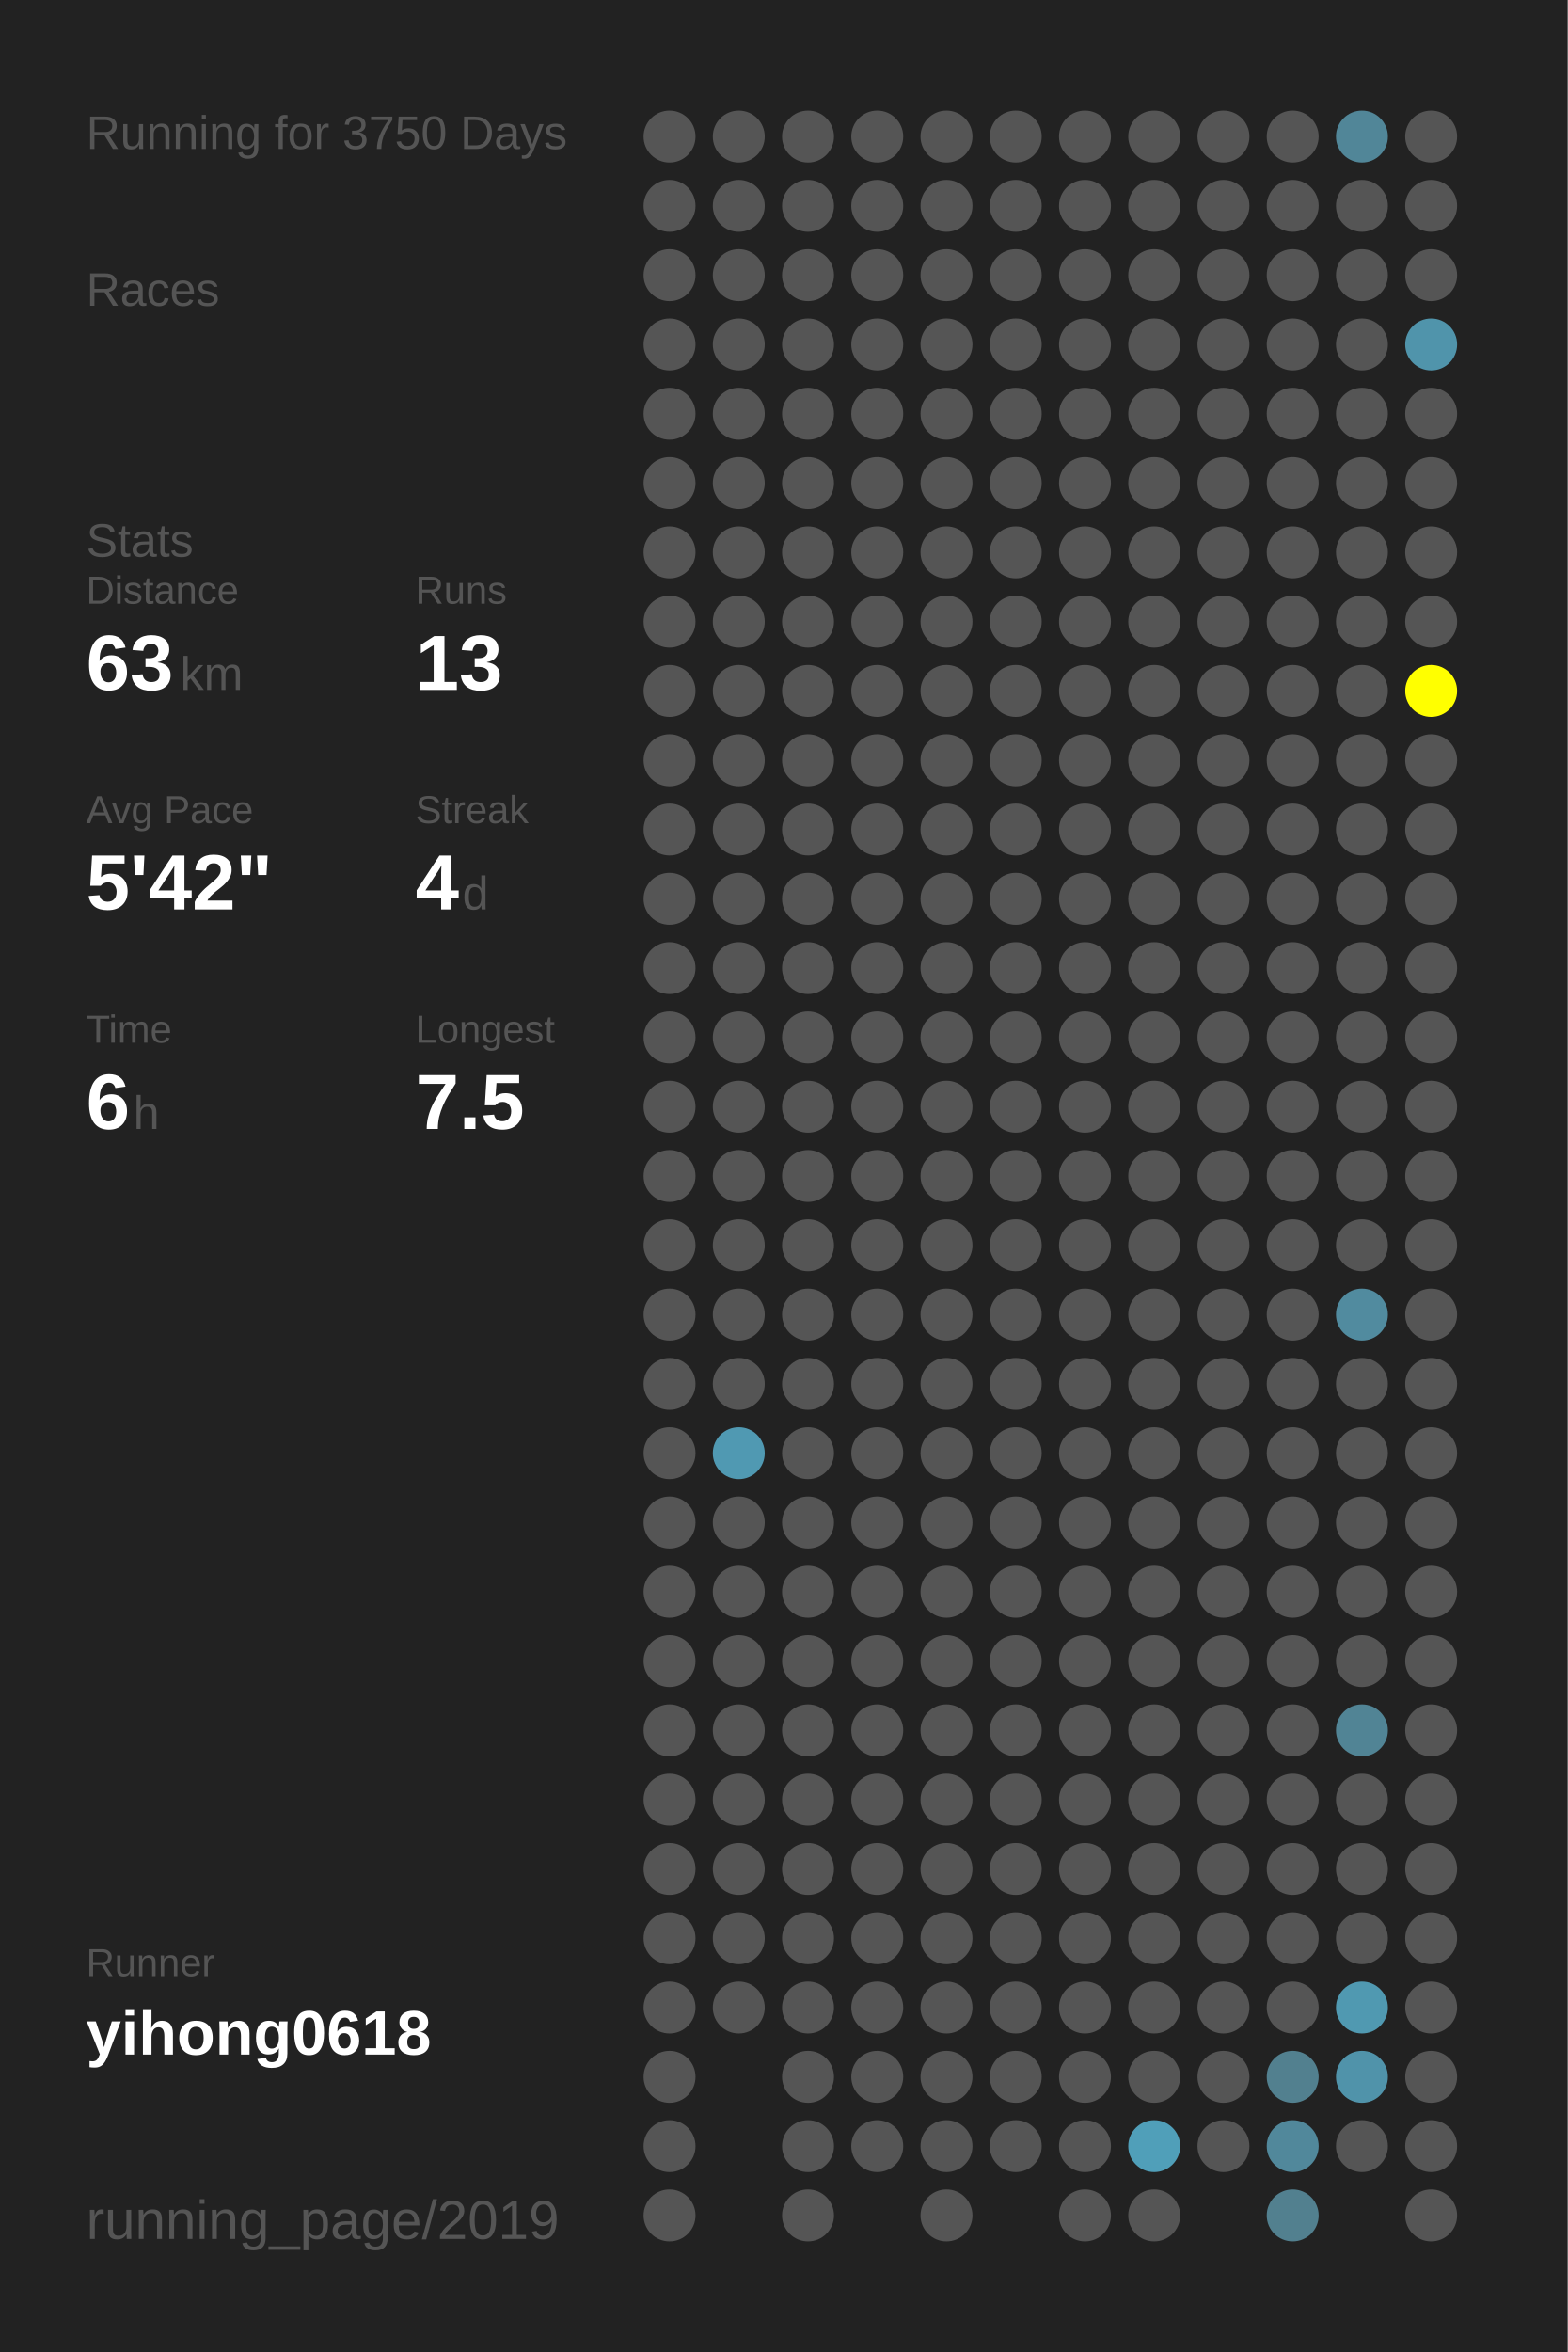
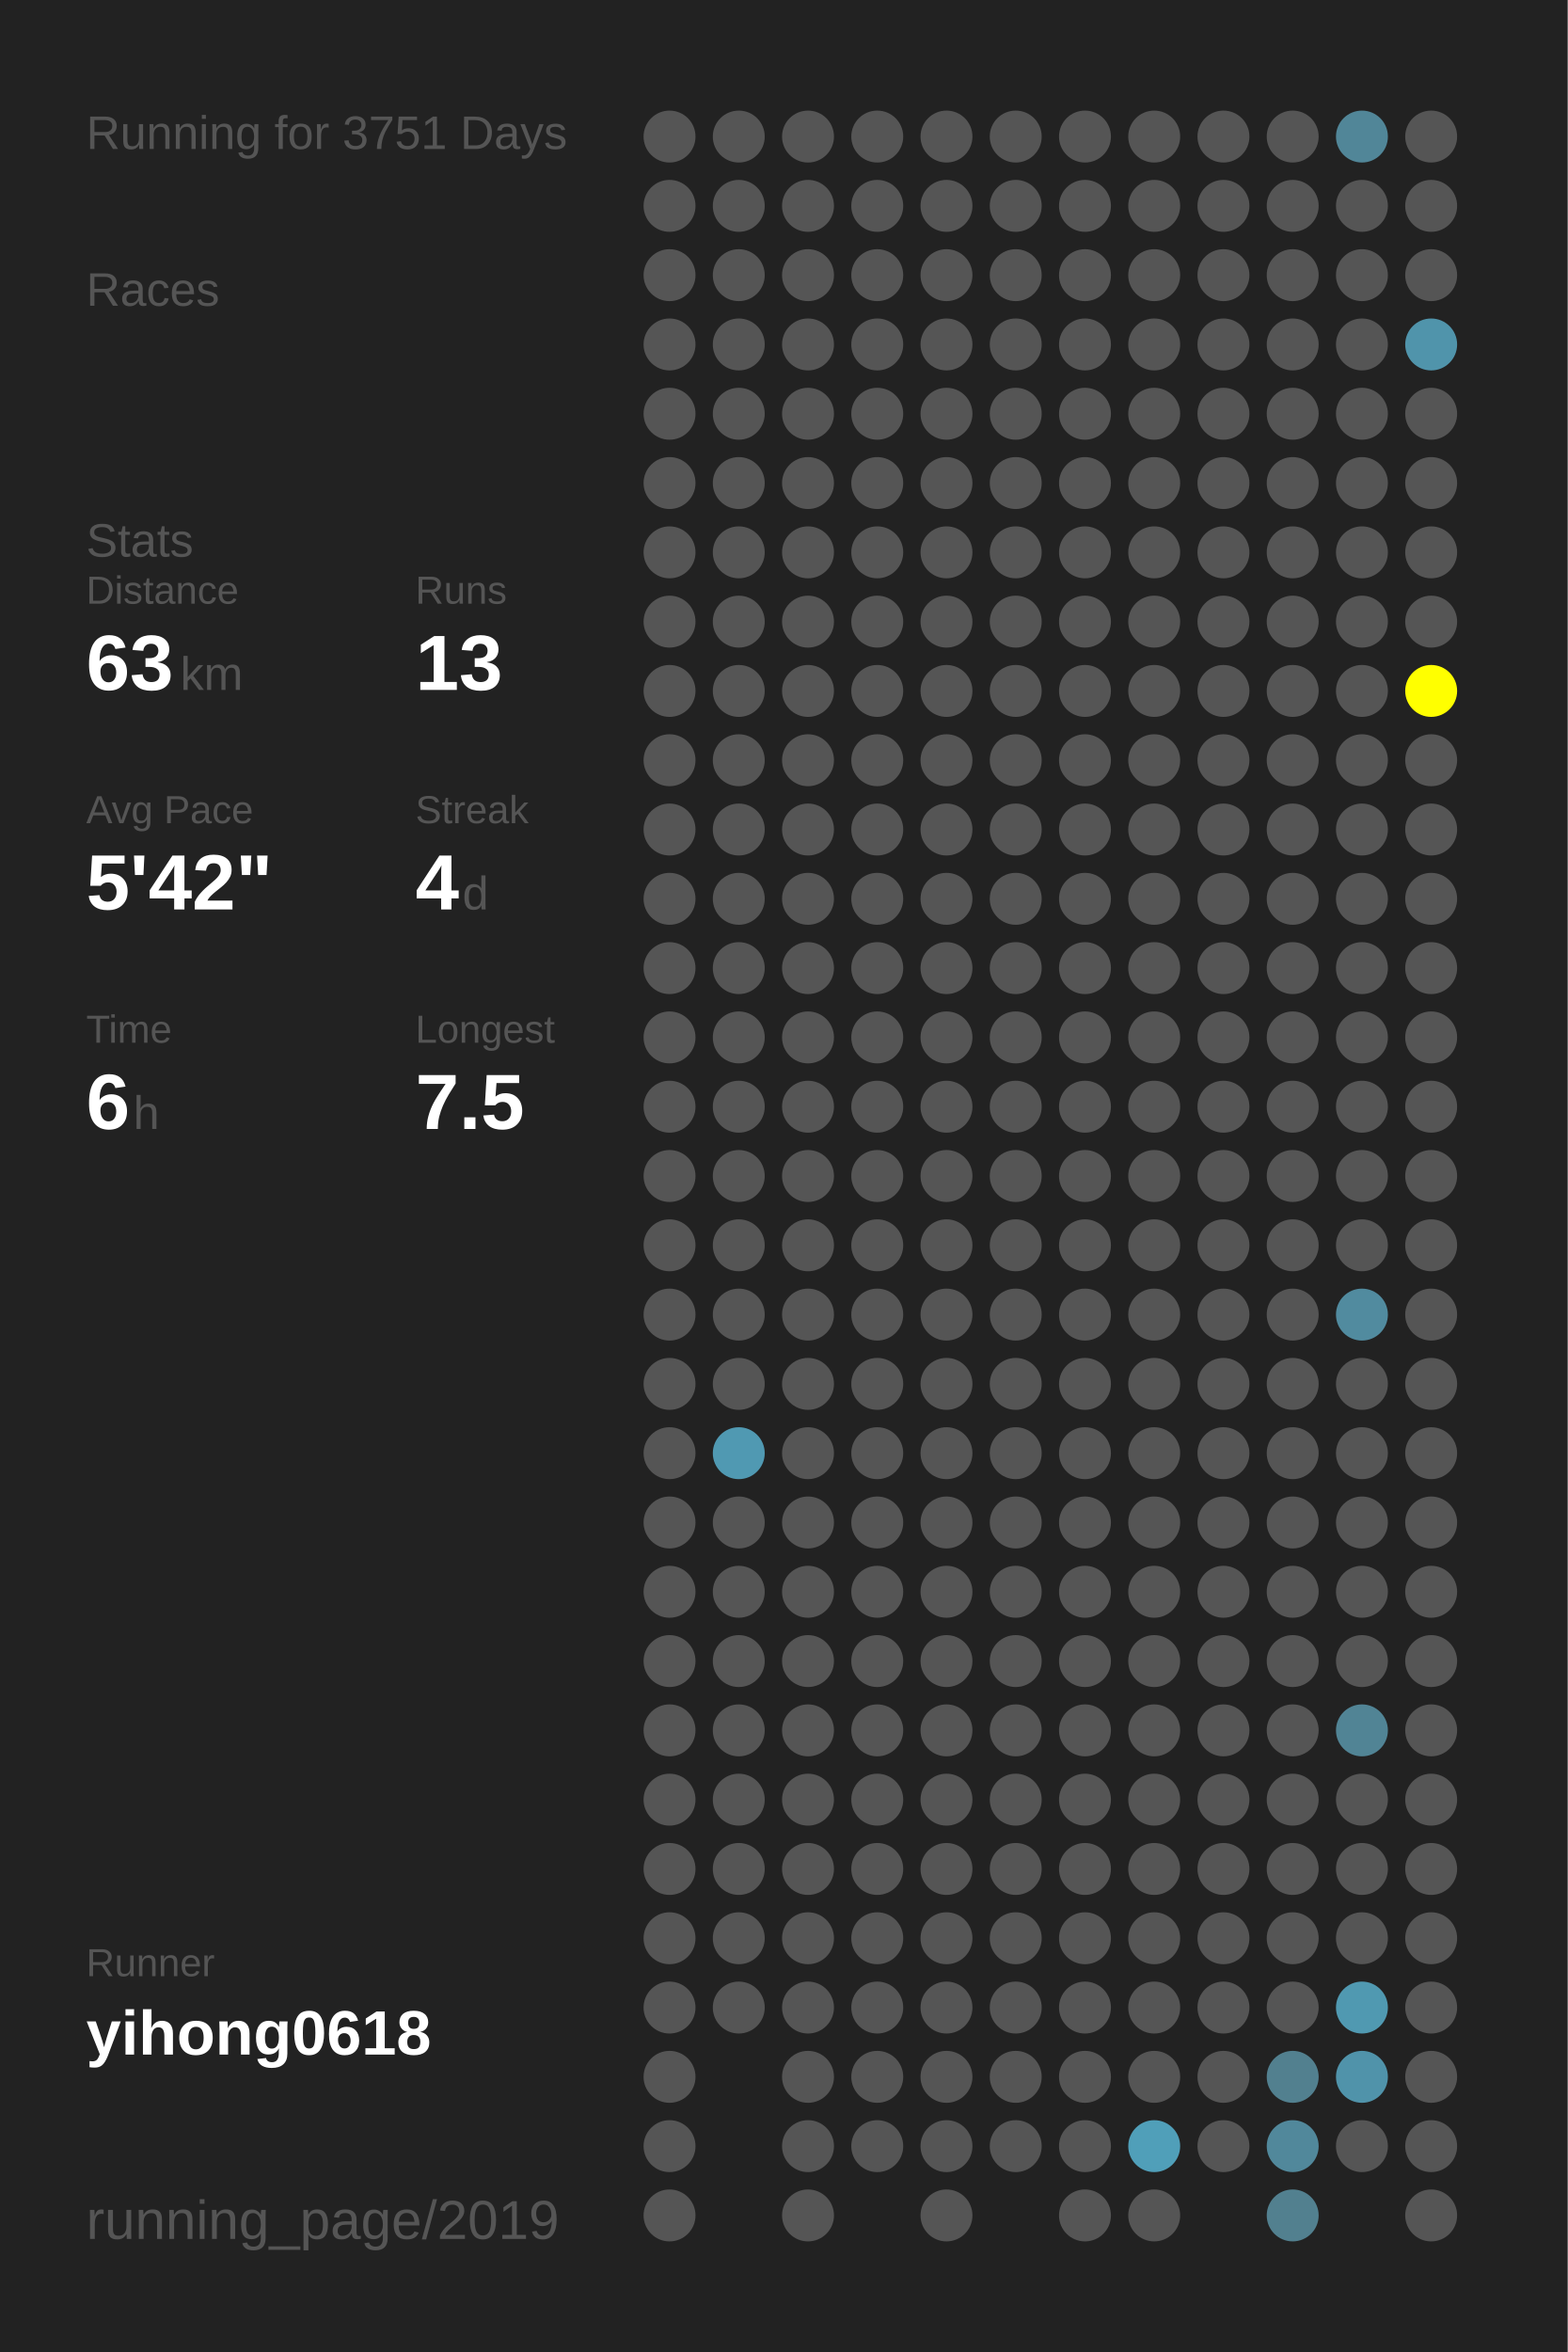
<svg xmlns="http://www.w3.org/2000/svg" baseProfile="full" height="300mm" version="1.1" viewBox="0,0,200,300" width="200mm">
  <defs />
  <rect fill="#222222" height="300" width="200" x="0" y="0" />
-   <text fill="#555555" style="font-size:6px; font-family:Arial;" x="11" y="19">Running for 3750 Days</text>
+   <text fill="#555555" style="font-size:6px; font-family:Arial;" x="11" y="19">Running for 3751 Days</text>
  <text fill="#555555" style="font-size:6px; font-family:Arial;" x="11" y="39">Races</text>
  <text fill="#555555" style="font-size:6px; font-family:Arial;" x="11" y="71">Stats</text>
  <text fill="#555555" style="font-size:5px; font-family:Arial;" x="11" y="77">Distance</text>
  <text fill="#FFFFFF" style="font-size:10px; font-family:Arial; font-weight:bold;" x="11" y="88">63</text>
  <text fill="#555555" style="font-size:6px; font-family:Arial;" x="23" y="88">km</text>
  <text fill="#555555" style="font-size:5px; font-family:Arial;" x="53" y="77">Runs</text>
  <text fill="#FFFFFF" style="font-size:10px; font-family:Arial; font-weight:bold;" x="53" y="88">13</text>
  <text fill="#555555" style="font-size:5px; font-family:Arial;" x="11" y="105">Avg Pace</text>
  <text fill="#FFFFFF" style="font-size:10px; font-family:Arial; font-weight:bold;" x="11" y="116">5'42"</text>
  <text fill="#555555" style="font-size:5px; font-family:Arial;" x="53" y="105">Streak</text>
  <text fill="#FFFFFF" style="font-size:10px; font-family:Arial; font-weight:bold;" x="53" y="116">4</text>
  <text fill="#555555" style="font-size:6px; font-family:Arial;" x="59" y="116">d</text>
  <text fill="#555555" style="font-size:5px; font-family:Arial;" x="11" y="133">Time</text>
  <text fill="#FFFFFF" style="font-size:10px; font-family:Arial; font-weight:bold;" x="11" y="144">6</text>
  <text fill="#555555" style="font-size:6px; font-family:Arial;" x="17" y="144">h</text>
  <text fill="#555555" style="font-size:5px; font-family:Arial;" x="53" y="133">Longest</text>
  <text fill="#FFFFFF" style="font-size:10px; font-family:Arial; font-weight:bold;" x="53" y="144">7.5</text>
  <text fill="#555555" style="font-size:5px; font-family:Arial;" x="11" y="252.065">Runner</text>
  <text fill="#FFFFFF" style="font-size:8px; font-family:Arial; font-weight:bold;" x="11" y="262.065">yihong0618</text>
  <text fill="#555555" style="font-size:7px; font-family:Arial;" x="11" y="285.581">running_page/2019</text>
  <circle cx="85.417" cy="17.419" fill="#555555" r="3.312" />
  <circle cx="85.417" cy="26.258" fill="#555555" r="3.312" />
  <circle cx="85.417" cy="35.097" fill="#555555" r="3.312" />
  <circle cx="85.417" cy="43.935" fill="#555555" r="3.312" />
  <circle cx="85.417" cy="52.774" fill="#555555" r="3.312" />
  <circle cx="85.417" cy="61.613" fill="#555555" r="3.312" />
  <circle cx="85.417" cy="70.452" fill="#555555" r="3.312" />
  <circle cx="85.417" cy="79.29" fill="#555555" r="3.312" />
  <circle cx="85.417" cy="88.129" fill="#555555" r="3.312" />
  <circle cx="85.417" cy="96.968" fill="#555555" r="3.312" />
  <circle cx="85.417" cy="105.806" fill="#555555" r="3.312" />
  <circle cx="85.417" cy="114.645" fill="#555555" r="3.312" />
  <circle cx="85.417" cy="123.484" fill="#555555" r="3.312" />
  <circle cx="85.417" cy="132.323" fill="#555555" r="3.312" />
  <circle cx="85.417" cy="141.161" fill="#555555" r="3.312" />
  <circle cx="85.417" cy="150" fill="#555555" r="3.312" />
  <circle cx="85.417" cy="158.839" fill="#555555" r="3.312" />
  <circle cx="85.417" cy="167.677" fill="#555555" r="3.312" />
  <circle cx="85.417" cy="176.516" fill="#555555" r="3.312" />
  <circle cx="85.417" cy="185.355" fill="#555555" r="3.312" />
  <circle cx="85.417" cy="194.194" fill="#555555" r="3.312" />
  <circle cx="85.417" cy="203.032" fill="#555555" r="3.312" />
  <circle cx="85.417" cy="211.871" fill="#555555" r="3.312" />
  <circle cx="85.417" cy="220.71" fill="#555555" r="3.312" />
  <circle cx="85.417" cy="229.548" fill="#555555" r="3.312" />
  <circle cx="85.417" cy="238.387" fill="#555555" r="3.312" />
  <circle cx="85.417" cy="247.226" fill="#555555" r="3.312" />
  <circle cx="85.417" cy="256.065" fill="#555555" r="3.312" />
  <circle cx="85.417" cy="264.903" fill="#555555" r="3.312" />
  <circle cx="85.417" cy="273.742" fill="#555555" r="3.312" />
  <circle cx="85.417" cy="282.581" fill="#555555" r="3.312" />
  <circle cx="94.25" cy="17.419" fill="#555555" r="3.312" />
  <circle cx="94.25" cy="26.258" fill="#555555" r="3.312" />
  <circle cx="94.25" cy="35.097" fill="#555555" r="3.312" />
  <circle cx="94.25" cy="43.935" fill="#555555" r="3.312" />
  <circle cx="94.25" cy="52.774" fill="#555555" r="3.312" />
  <circle cx="94.25" cy="61.613" fill="#555555" r="3.312" />
  <circle cx="94.25" cy="70.452" fill="#555555" r="3.312" />
  <circle cx="94.25" cy="79.29" fill="#555555" r="3.312" />
  <circle cx="94.25" cy="88.129" fill="#555555" r="3.312" />
  <circle cx="94.25" cy="96.968" fill="#555555" r="3.312" />
  <circle cx="94.25" cy="105.806" fill="#555555" r="3.312" />
  <circle cx="94.25" cy="114.645" fill="#555555" r="3.312" />
  <circle cx="94.25" cy="123.484" fill="#555555" r="3.312" />
  <circle cx="94.25" cy="132.323" fill="#555555" r="3.312" />
  <circle cx="94.25" cy="141.161" fill="#555555" r="3.312" />
  <circle cx="94.25" cy="150" fill="#555555" r="3.312" />
  <circle cx="94.25" cy="158.839" fill="#555555" r="3.312" />
  <circle cx="94.25" cy="167.677" fill="#555555" r="3.312" />
  <circle cx="94.25" cy="176.516" fill="#555555" r="3.312" />
  <circle cx="94.25" cy="185.355" fill="#5099b2" r="3.312" />
  <circle cx="94.25" cy="194.194" fill="#555555" r="3.312" />
  <circle cx="94.25" cy="203.032" fill="#555555" r="3.312" />
  <circle cx="94.25" cy="211.871" fill="#555555" r="3.312" />
  <circle cx="94.25" cy="220.71" fill="#555555" r="3.312" />
  <circle cx="94.25" cy="229.548" fill="#555555" r="3.312" />
  <circle cx="94.25" cy="238.387" fill="#555555" r="3.312" />
  <circle cx="94.25" cy="247.226" fill="#555555" r="3.312" />
  <circle cx="94.25" cy="256.065" fill="#555555" r="3.312" />
  <circle cx="103.083" cy="17.419" fill="#555555" r="3.312" />
  <circle cx="103.083" cy="26.258" fill="#555555" r="3.312" />
  <circle cx="103.083" cy="35.097" fill="#555555" r="3.312" />
  <circle cx="103.083" cy="43.935" fill="#555555" r="3.312" />
  <circle cx="103.083" cy="52.774" fill="#555555" r="3.312" />
  <circle cx="103.083" cy="61.613" fill="#555555" r="3.312" />
  <circle cx="103.083" cy="70.452" fill="#555555" r="3.312" />
  <circle cx="103.083" cy="79.29" fill="#555555" r="3.312" />
  <circle cx="103.083" cy="88.129" fill="#555555" r="3.312" />
  <circle cx="103.083" cy="96.968" fill="#555555" r="3.312" />
  <circle cx="103.083" cy="105.806" fill="#555555" r="3.312" />
  <circle cx="103.083" cy="114.645" fill="#555555" r="3.312" />
  <circle cx="103.083" cy="123.484" fill="#555555" r="3.312" />
  <circle cx="103.083" cy="132.323" fill="#555555" r="3.312" />
  <circle cx="103.083" cy="141.161" fill="#555555" r="3.312" />
  <circle cx="103.083" cy="150" fill="#555555" r="3.312" />
  <circle cx="103.083" cy="158.839" fill="#555555" r="3.312" />
  <circle cx="103.083" cy="167.677" fill="#555555" r="3.312" />
  <circle cx="103.083" cy="176.516" fill="#555555" r="3.312" />
  <circle cx="103.083" cy="185.355" fill="#555555" r="3.312" />
  <circle cx="103.083" cy="194.194" fill="#555555" r="3.312" />
  <circle cx="103.083" cy="203.032" fill="#555555" r="3.312" />
  <circle cx="103.083" cy="211.871" fill="#555555" r="3.312" />
  <circle cx="103.083" cy="220.71" fill="#555555" r="3.312" />
  <circle cx="103.083" cy="229.548" fill="#555555" r="3.312" />
  <circle cx="103.083" cy="238.387" fill="#555555" r="3.312" />
  <circle cx="103.083" cy="247.226" fill="#555555" r="3.312" />
  <circle cx="103.083" cy="256.065" fill="#555555" r="3.312" />
  <circle cx="103.083" cy="264.903" fill="#555555" r="3.312" />
  <circle cx="103.083" cy="273.742" fill="#555555" r="3.312" />
  <circle cx="103.083" cy="282.581" fill="#555555" r="3.312" />
  <circle cx="111.917" cy="17.419" fill="#555555" r="3.312" />
  <circle cx="111.917" cy="26.258" fill="#555555" r="3.312" />
  <circle cx="111.917" cy="35.097" fill="#555555" r="3.312" />
  <circle cx="111.917" cy="43.935" fill="#555555" r="3.312" />
  <circle cx="111.917" cy="52.774" fill="#555555" r="3.312" />
  <circle cx="111.917" cy="61.613" fill="#555555" r="3.312" />
  <circle cx="111.917" cy="70.452" fill="#555555" r="3.312" />
  <circle cx="111.917" cy="79.29" fill="#555555" r="3.312" />
  <circle cx="111.917" cy="88.129" fill="#555555" r="3.312" />
  <circle cx="111.917" cy="96.968" fill="#555555" r="3.312" />
  <circle cx="111.917" cy="105.806" fill="#555555" r="3.312" />
  <circle cx="111.917" cy="114.645" fill="#555555" r="3.312" />
  <circle cx="111.917" cy="123.484" fill="#555555" r="3.312" />
  <circle cx="111.917" cy="132.323" fill="#555555" r="3.312" />
  <circle cx="111.917" cy="141.161" fill="#555555" r="3.312" />
  <circle cx="111.917" cy="150" fill="#555555" r="3.312" />
  <circle cx="111.917" cy="158.839" fill="#555555" r="3.312" />
  <circle cx="111.917" cy="167.677" fill="#555555" r="3.312" />
  <circle cx="111.917" cy="176.516" fill="#555555" r="3.312" />
  <circle cx="111.917" cy="185.355" fill="#555555" r="3.312" />
  <circle cx="111.917" cy="194.194" fill="#555555" r="3.312" />
  <circle cx="111.917" cy="203.032" fill="#555555" r="3.312" />
  <circle cx="111.917" cy="211.871" fill="#555555" r="3.312" />
  <circle cx="111.917" cy="220.71" fill="#555555" r="3.312" />
  <circle cx="111.917" cy="229.548" fill="#555555" r="3.312" />
  <circle cx="111.917" cy="238.387" fill="#555555" r="3.312" />
  <circle cx="111.917" cy="247.226" fill="#555555" r="3.312" />
  <circle cx="111.917" cy="256.065" fill="#555555" r="3.312" />
  <circle cx="111.917" cy="264.903" fill="#555555" r="3.312" />
  <circle cx="111.917" cy="273.742" fill="#555555" r="3.312" />
  <circle cx="120.75" cy="17.419" fill="#555555" r="3.312" />
  <circle cx="120.75" cy="26.258" fill="#555555" r="3.312" />
  <circle cx="120.75" cy="35.097" fill="#555555" r="3.312" />
  <circle cx="120.75" cy="43.935" fill="#555555" r="3.312" />
  <circle cx="120.75" cy="52.774" fill="#555555" r="3.312" />
  <circle cx="120.75" cy="61.613" fill="#555555" r="3.312" />
  <circle cx="120.75" cy="70.452" fill="#555555" r="3.312" />
  <circle cx="120.75" cy="79.29" fill="#555555" r="3.312" />
  <circle cx="120.75" cy="88.129" fill="#555555" r="3.312" />
  <circle cx="120.75" cy="96.968" fill="#555555" r="3.312" />
  <circle cx="120.75" cy="105.806" fill="#555555" r="3.312" />
  <circle cx="120.75" cy="114.645" fill="#555555" r="3.312" />
  <circle cx="120.75" cy="123.484" fill="#555555" r="3.312" />
  <circle cx="120.75" cy="132.323" fill="#555555" r="3.312" />
  <circle cx="120.75" cy="141.161" fill="#555555" r="3.312" />
  <circle cx="120.75" cy="150" fill="#555555" r="3.312" />
  <circle cx="120.75" cy="158.839" fill="#555555" r="3.312" />
  <circle cx="120.75" cy="167.677" fill="#555555" r="3.312" />
  <circle cx="120.75" cy="176.516" fill="#555555" r="3.312" />
  <circle cx="120.75" cy="185.355" fill="#555555" r="3.312" />
  <circle cx="120.75" cy="194.194" fill="#555555" r="3.312" />
  <circle cx="120.75" cy="203.032" fill="#555555" r="3.312" />
  <circle cx="120.75" cy="211.871" fill="#555555" r="3.312" />
  <circle cx="120.75" cy="220.71" fill="#555555" r="3.312" />
  <circle cx="120.75" cy="229.548" fill="#555555" r="3.312" />
  <circle cx="120.75" cy="238.387" fill="#555555" r="3.312" />
  <circle cx="120.75" cy="247.226" fill="#555555" r="3.312" />
  <circle cx="120.75" cy="256.065" fill="#555555" r="3.312" />
  <circle cx="120.75" cy="264.903" fill="#555555" r="3.312" />
  <circle cx="120.75" cy="273.742" fill="#555555" r="3.312" />
  <circle cx="120.75" cy="282.581" fill="#555555" r="3.312" />
  <circle cx="129.583" cy="17.419" fill="#555555" r="3.312" />
  <circle cx="129.583" cy="26.258" fill="#555555" r="3.312" />
  <circle cx="129.583" cy="35.097" fill="#555555" r="3.312" />
  <circle cx="129.583" cy="43.935" fill="#555555" r="3.312" />
  <circle cx="129.583" cy="52.774" fill="#555555" r="3.312" />
  <circle cx="129.583" cy="61.613" fill="#555555" r="3.312" />
  <circle cx="129.583" cy="70.452" fill="#555555" r="3.312" />
  <circle cx="129.583" cy="79.29" fill="#555555" r="3.312" />
  <circle cx="129.583" cy="88.129" fill="#555555" r="3.312" />
  <circle cx="129.583" cy="96.968" fill="#555555" r="3.312" />
  <circle cx="129.583" cy="105.806" fill="#555555" r="3.312" />
  <circle cx="129.583" cy="114.645" fill="#555555" r="3.312" />
  <circle cx="129.583" cy="123.484" fill="#555555" r="3.312" />
  <circle cx="129.583" cy="132.323" fill="#555555" r="3.312" />
  <circle cx="129.583" cy="141.161" fill="#555555" r="3.312" />
  <circle cx="129.583" cy="150" fill="#555555" r="3.312" />
  <circle cx="129.583" cy="158.839" fill="#555555" r="3.312" />
  <circle cx="129.583" cy="167.677" fill="#555555" r="3.312" />
  <circle cx="129.583" cy="176.516" fill="#555555" r="3.312" />
  <circle cx="129.583" cy="185.355" fill="#555555" r="3.312" />
  <circle cx="129.583" cy="194.194" fill="#555555" r="3.312" />
  <circle cx="129.583" cy="203.032" fill="#555555" r="3.312" />
  <circle cx="129.583" cy="211.871" fill="#555555" r="3.312" />
  <circle cx="129.583" cy="220.71" fill="#555555" r="3.312" />
  <circle cx="129.583" cy="229.548" fill="#555555" r="3.312" />
  <circle cx="129.583" cy="238.387" fill="#555555" r="3.312" />
  <circle cx="129.583" cy="247.226" fill="#555555" r="3.312" />
  <circle cx="129.583" cy="256.065" fill="#555555" r="3.312" />
  <circle cx="129.583" cy="264.903" fill="#555555" r="3.312" />
  <circle cx="129.583" cy="273.742" fill="#555555" r="3.312" />
  <circle cx="138.417" cy="17.419" fill="#555555" r="3.312" />
  <circle cx="138.417" cy="26.258" fill="#555555" r="3.312" />
  <circle cx="138.417" cy="35.097" fill="#555555" r="3.312" />
  <circle cx="138.417" cy="43.935" fill="#555555" r="3.312" />
  <circle cx="138.417" cy="52.774" fill="#555555" r="3.312" />
  <circle cx="138.417" cy="61.613" fill="#555555" r="3.312" />
  <circle cx="138.417" cy="70.452" fill="#555555" r="3.312" />
  <circle cx="138.417" cy="79.29" fill="#555555" r="3.312" />
  <circle cx="138.417" cy="88.129" fill="#555555" r="3.312" />
  <circle cx="138.417" cy="96.968" fill="#555555" r="3.312" />
  <circle cx="138.417" cy="105.806" fill="#555555" r="3.312" />
  <circle cx="138.417" cy="114.645" fill="#555555" r="3.312" />
  <circle cx="138.417" cy="123.484" fill="#555555" r="3.312" />
  <circle cx="138.417" cy="132.323" fill="#555555" r="3.312" />
  <circle cx="138.417" cy="141.161" fill="#555555" r="3.312" />
  <circle cx="138.417" cy="150" fill="#555555" r="3.312" />
  <circle cx="138.417" cy="158.839" fill="#555555" r="3.312" />
  <circle cx="138.417" cy="167.677" fill="#555555" r="3.312" />
  <circle cx="138.417" cy="176.516" fill="#555555" r="3.312" />
  <circle cx="138.417" cy="185.355" fill="#555555" r="3.312" />
  <circle cx="138.417" cy="194.194" fill="#555555" r="3.312" />
  <circle cx="138.417" cy="203.032" fill="#555555" r="3.312" />
  <circle cx="138.417" cy="211.871" fill="#555555" r="3.312" />
  <circle cx="138.417" cy="220.71" fill="#555555" r="3.312" />
  <circle cx="138.417" cy="229.548" fill="#555555" r="3.312" />
  <circle cx="138.417" cy="238.387" fill="#555555" r="3.312" />
  <circle cx="138.417" cy="247.226" fill="#555555" r="3.312" />
  <circle cx="138.417" cy="256.065" fill="#555555" r="3.312" />
  <circle cx="138.417" cy="264.903" fill="#555555" r="3.312" />
  <circle cx="138.417" cy="273.742" fill="#555555" r="3.312" />
  <circle cx="138.417" cy="282.581" fill="#555555" r="3.312" />
  <circle cx="147.25" cy="17.419" fill="#555555" r="3.312" />
  <circle cx="147.25" cy="26.258" fill="#555555" r="3.312" />
  <circle cx="147.25" cy="35.097" fill="#555555" r="3.312" />
  <circle cx="147.25" cy="43.935" fill="#555555" r="3.312" />
  <circle cx="147.25" cy="52.774" fill="#555555" r="3.312" />
  <circle cx="147.25" cy="61.613" fill="#555555" r="3.312" />
  <circle cx="147.25" cy="70.452" fill="#555555" r="3.312" />
  <circle cx="147.25" cy="79.29" fill="#555555" r="3.312" />
  <circle cx="147.25" cy="88.129" fill="#555555" r="3.312" />
  <circle cx="147.25" cy="96.968" fill="#555555" r="3.312" />
  <circle cx="147.25" cy="105.806" fill="#555555" r="3.312" />
  <circle cx="147.25" cy="114.645" fill="#555555" r="3.312" />
  <circle cx="147.25" cy="123.484" fill="#555555" r="3.312" />
  <circle cx="147.25" cy="132.323" fill="#555555" r="3.312" />
  <circle cx="147.25" cy="141.161" fill="#555555" r="3.312" />
  <circle cx="147.25" cy="150" fill="#555555" r="3.312" />
  <circle cx="147.25" cy="158.839" fill="#555555" r="3.312" />
  <circle cx="147.25" cy="167.677" fill="#555555" r="3.312" />
  <circle cx="147.25" cy="176.516" fill="#555555" r="3.312" />
  <circle cx="147.25" cy="185.355" fill="#555555" r="3.312" />
  <circle cx="147.25" cy="194.194" fill="#555555" r="3.312" />
  <circle cx="147.25" cy="203.032" fill="#555555" r="3.312" />
  <circle cx="147.25" cy="211.871" fill="#555555" r="3.312" />
  <circle cx="147.25" cy="220.71" fill="#555555" r="3.312" />
  <circle cx="147.25" cy="229.548" fill="#555555" r="3.312" />
  <circle cx="147.25" cy="238.387" fill="#555555" r="3.312" />
  <circle cx="147.25" cy="247.226" fill="#555555" r="3.312" />
  <circle cx="147.25" cy="256.065" fill="#555555" r="3.312" />
  <circle cx="147.25" cy="264.903" fill="#555555" r="3.312" />
  <circle cx="147.25" cy="273.742" fill="#509fb9" r="3.312" />
  <circle cx="147.25" cy="282.581" fill="#555555" r="3.312" />
  <circle cx="156.083" cy="17.419" fill="#555555" r="3.312" />
  <circle cx="156.083" cy="26.258" fill="#555555" r="3.312" />
  <circle cx="156.083" cy="35.097" fill="#555555" r="3.312" />
  <circle cx="156.083" cy="43.935" fill="#555555" r="3.312" />
  <circle cx="156.083" cy="52.774" fill="#555555" r="3.312" />
  <circle cx="156.083" cy="61.613" fill="#555555" r="3.312" />
  <circle cx="156.083" cy="70.452" fill="#555555" r="3.312" />
  <circle cx="156.083" cy="79.29" fill="#555555" r="3.312" />
  <circle cx="156.083" cy="88.129" fill="#555555" r="3.312" />
  <circle cx="156.083" cy="96.968" fill="#555555" r="3.312" />
  <circle cx="156.083" cy="105.806" fill="#555555" r="3.312" />
  <circle cx="156.083" cy="114.645" fill="#555555" r="3.312" />
  <circle cx="156.083" cy="123.484" fill="#555555" r="3.312" />
  <circle cx="156.083" cy="132.323" fill="#555555" r="3.312" />
  <circle cx="156.083" cy="141.161" fill="#555555" r="3.312" />
  <circle cx="156.083" cy="150" fill="#555555" r="3.312" />
  <circle cx="156.083" cy="158.839" fill="#555555" r="3.312" />
  <circle cx="156.083" cy="167.677" fill="#555555" r="3.312" />
  <circle cx="156.083" cy="176.516" fill="#555555" r="3.312" />
  <circle cx="156.083" cy="185.355" fill="#555555" r="3.312" />
  <circle cx="156.083" cy="194.194" fill="#555555" r="3.312" />
  <circle cx="156.083" cy="203.032" fill="#555555" r="3.312" />
  <circle cx="156.083" cy="211.871" fill="#555555" r="3.312" />
  <circle cx="156.083" cy="220.71" fill="#555555" r="3.312" />
  <circle cx="156.083" cy="229.548" fill="#555555" r="3.312" />
  <circle cx="156.083" cy="238.387" fill="#555555" r="3.312" />
  <circle cx="156.083" cy="247.226" fill="#555555" r="3.312" />
  <circle cx="156.083" cy="256.065" fill="#555555" r="3.312" />
  <circle cx="156.083" cy="264.903" fill="#555555" r="3.312" />
  <circle cx="156.083" cy="273.742" fill="#555555" r="3.312" />
  <circle cx="164.917" cy="17.419" fill="#555555" r="3.312" />
  <circle cx="164.917" cy="26.258" fill="#555555" r="3.312" />
  <circle cx="164.917" cy="35.097" fill="#555555" r="3.312" />
  <circle cx="164.917" cy="43.935" fill="#555555" r="3.312" />
  <circle cx="164.917" cy="52.774" fill="#555555" r="3.312" />
  <circle cx="164.917" cy="61.613" fill="#555555" r="3.312" />
  <circle cx="164.917" cy="70.452" fill="#555555" r="3.312" />
  <circle cx="164.917" cy="79.29" fill="#555555" r="3.312" />
  <circle cx="164.917" cy="88.129" fill="#555555" r="3.312" />
  <circle cx="164.917" cy="96.968" fill="#555555" r="3.312" />
  <circle cx="164.917" cy="105.806" fill="#555555" r="3.312" />
  <circle cx="164.917" cy="114.645" fill="#555555" r="3.312" />
  <circle cx="164.917" cy="123.484" fill="#555555" r="3.312" />
  <circle cx="164.917" cy="132.323" fill="#555555" r="3.312" />
  <circle cx="164.917" cy="141.161" fill="#555555" r="3.312" />
  <circle cx="164.917" cy="150" fill="#555555" r="3.312" />
  <circle cx="164.917" cy="158.839" fill="#555555" r="3.312" />
  <circle cx="164.917" cy="167.677" fill="#555555" r="3.312" />
  <circle cx="164.917" cy="176.516" fill="#555555" r="3.312" />
  <circle cx="164.917" cy="185.355" fill="#555555" r="3.312" />
  <circle cx="164.917" cy="194.194" fill="#555555" r="3.312" />
  <circle cx="164.917" cy="203.032" fill="#555555" r="3.312" />
  <circle cx="164.917" cy="211.871" fill="#555555" r="3.312" />
  <circle cx="164.917" cy="220.71" fill="#555555" r="3.312" />
  <circle cx="164.917" cy="229.548" fill="#555555" r="3.312" />
  <circle cx="164.917" cy="238.387" fill="#555555" r="3.312" />
  <circle cx="164.917" cy="247.226" fill="#555555" r="3.312" />
  <circle cx="164.917" cy="256.065" fill="#555555" r="3.312" />
  <circle cx="164.917" cy="264.903" fill="#52808f" r="3.312" />
  <circle cx="164.917" cy="273.742" fill="#51889b" r="3.312" />
  <circle cx="164.917" cy="282.581" fill="#52808f" r="3.312" />
  <circle cx="173.75" cy="17.419" fill="#518698" r="3.312" />
  <circle cx="173.75" cy="26.258" fill="#555555" r="3.312" />
  <circle cx="173.75" cy="35.097" fill="#555555" r="3.312" />
  <circle cx="173.75" cy="43.935" fill="#555555" r="3.312" />
  <circle cx="173.75" cy="52.774" fill="#555555" r="3.312" />
  <circle cx="173.75" cy="61.613" fill="#555555" r="3.312" />
  <circle cx="173.75" cy="70.452" fill="#555555" r="3.312" />
  <circle cx="173.75" cy="79.29" fill="#555555" r="3.312" />
  <circle cx="173.75" cy="88.129" fill="#555555" r="3.312" />
  <circle cx="173.75" cy="96.968" fill="#555555" r="3.312" />
  <circle cx="173.75" cy="105.806" fill="#555555" r="3.312" />
  <circle cx="173.75" cy="114.645" fill="#555555" r="3.312" />
  <circle cx="173.75" cy="123.484" fill="#555555" r="3.312" />
  <circle cx="173.75" cy="132.323" fill="#555555" r="3.312" />
  <circle cx="173.75" cy="141.161" fill="#555555" r="3.312" />
  <circle cx="173.75" cy="150" fill="#555555" r="3.312" />
  <circle cx="173.75" cy="158.839" fill="#555555" r="3.312" />
  <circle cx="173.75" cy="167.677" fill="#518b9f" r="3.312" />
  <circle cx="173.75" cy="176.516" fill="#555555" r="3.312" />
  <circle cx="173.75" cy="185.355" fill="#555555" r="3.312" />
  <circle cx="173.75" cy="194.194" fill="#555555" r="3.312" />
  <circle cx="173.75" cy="203.032" fill="#555555" r="3.312" />
  <circle cx="173.75" cy="211.871" fill="#555555" r="3.312" />
  <circle cx="173.75" cy="220.71" fill="#518495" r="3.312" />
  <circle cx="173.75" cy="229.548" fill="#555555" r="3.312" />
  <circle cx="173.75" cy="238.387" fill="#555555" r="3.312" />
  <circle cx="173.75" cy="247.226" fill="#555555" r="3.312" />
  <circle cx="173.75" cy="256.065" fill="#5099b1" r="3.312" />
  <circle cx="173.75" cy="264.903" fill="#5093aa" r="3.312" />
  <circle cx="173.75" cy="273.742" fill="#555555" r="3.312" />
  <circle cx="182.583" cy="17.419" fill="#555555" r="3.312" />
  <circle cx="182.583" cy="26.258" fill="#555555" r="3.312" />
  <circle cx="182.583" cy="35.097" fill="#555555" r="3.312" />
  <circle cx="182.583" cy="43.935" fill="#5094ab" r="3.312" />
  <circle cx="182.583" cy="52.774" fill="#555555" r="3.312" />
  <circle cx="182.583" cy="61.613" fill="#555555" r="3.312" />
  <circle cx="182.583" cy="70.452" fill="#555555" r="3.312" />
  <circle cx="182.583" cy="79.29" fill="#555555" r="3.312" />
  <circle cx="182.583" cy="88.129" fill="#FFFF00" r="3.312" />
  <circle cx="182.583" cy="96.968" fill="#555555" r="3.312" />
  <circle cx="182.583" cy="105.806" fill="#555555" r="3.312" />
  <circle cx="182.583" cy="114.645" fill="#555555" r="3.312" />
  <circle cx="182.583" cy="123.484" fill="#555555" r="3.312" />
  <circle cx="182.583" cy="132.323" fill="#555555" r="3.312" />
  <circle cx="182.583" cy="141.161" fill="#555555" r="3.312" />
  <circle cx="182.583" cy="150" fill="#555555" r="3.312" />
  <circle cx="182.583" cy="158.839" fill="#555555" r="3.312" />
  <circle cx="182.583" cy="167.677" fill="#555555" r="3.312" />
  <circle cx="182.583" cy="176.516" fill="#555555" r="3.312" />
  <circle cx="182.583" cy="185.355" fill="#555555" r="3.312" />
  <circle cx="182.583" cy="194.194" fill="#555555" r="3.312" />
  <circle cx="182.583" cy="203.032" fill="#555555" r="3.312" />
  <circle cx="182.583" cy="211.871" fill="#555555" r="3.312" />
  <circle cx="182.583" cy="220.71" fill="#555555" r="3.312" />
  <circle cx="182.583" cy="229.548" fill="#555555" r="3.312" />
  <circle cx="182.583" cy="238.387" fill="#555555" r="3.312" />
  <circle cx="182.583" cy="247.226" fill="#555555" r="3.312" />
  <circle cx="182.583" cy="256.065" fill="#555555" r="3.312" />
  <circle cx="182.583" cy="264.903" fill="#555555" r="3.312" />
  <circle cx="182.583" cy="273.742" fill="#555555" r="3.312" />
  <circle cx="182.583" cy="282.581" fill="#555555" r="3.312" />
</svg>
